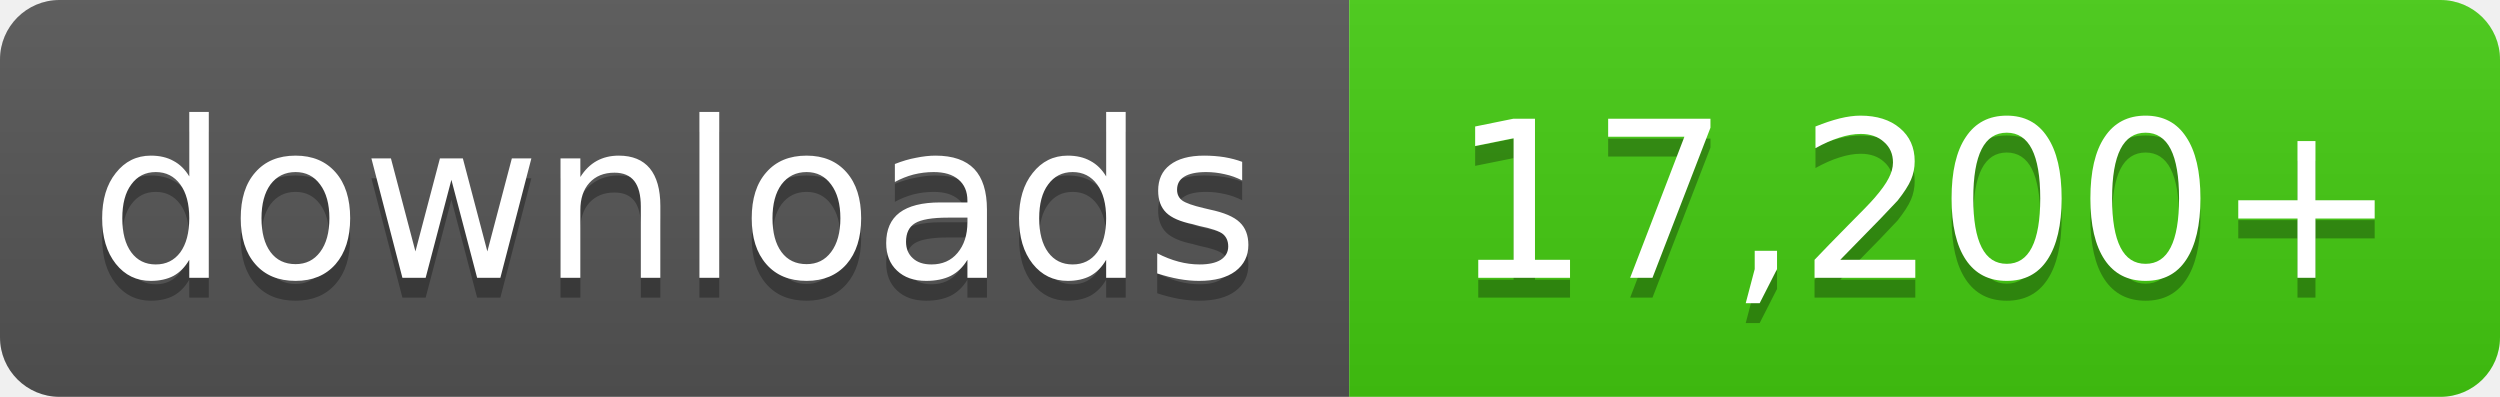
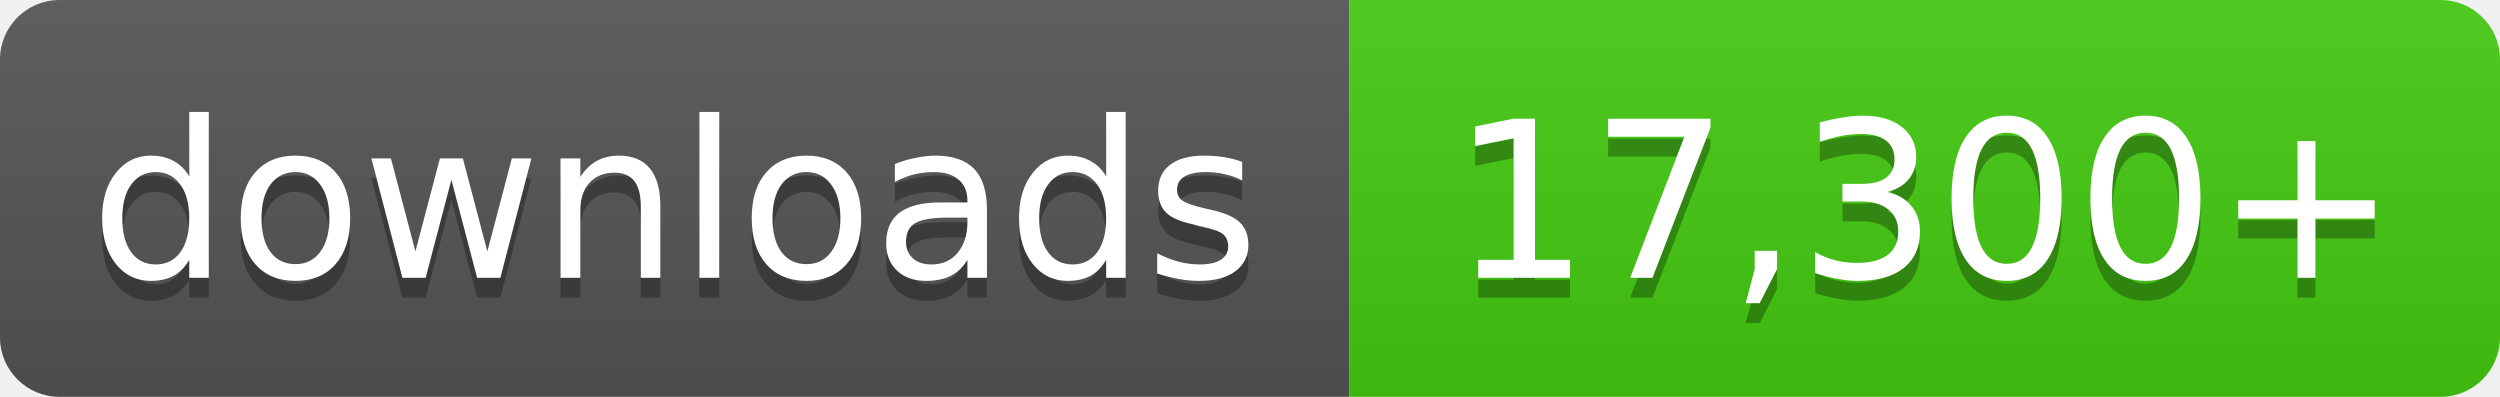
- <svg xmlns="http://www.w3.org/2000/svg" width="126" height="20" role="img" aria-label="downloads: 17,200+">
+ <svg xmlns="http://www.w3.org/2000/svg" width="126" height="20" role="img" aria-label="downloads: 17,300+">
  <linearGradient id="s" x2="0" y2="100%">
    <stop offset="0" stop-color="#bbb" stop-opacity=".1" />
    <stop offset="1" stop-opacity=".1" />
  </linearGradient>
  <clipPath id="r">
    <rect width="126" height="20" rx="3" fill="#fff" />
  </clipPath>
  <g clip-path="url(#r)">
    <rect width="68" height="20" fill="#555" />
    <rect x="68" width="58" height="20" fill="#4c1" />
    <rect width="126" height="20" fill="url(#s)" />
  </g>
  <g fill="#fff" text-anchor="middle" font-family="Verdana,Geneva,DejaVu Sans,sans-serif" font-size="11">
    <text x="34.0" y="15" fill="#010101" fill-opacity=".3">downloads</text>
    <text x="34.0" y="14">downloads</text>
-     <text x="97.0" y="15" fill="#010101" fill-opacity=".3">17,200+</text>
-     <text x="97.0" y="14">17,200+</text>
+     <text x="97.0" y="15" fill="#010101" fill-opacity=".3">17,300+</text>
+     <text x="97.0" y="14">17,300+</text>
  </g>
</svg>
